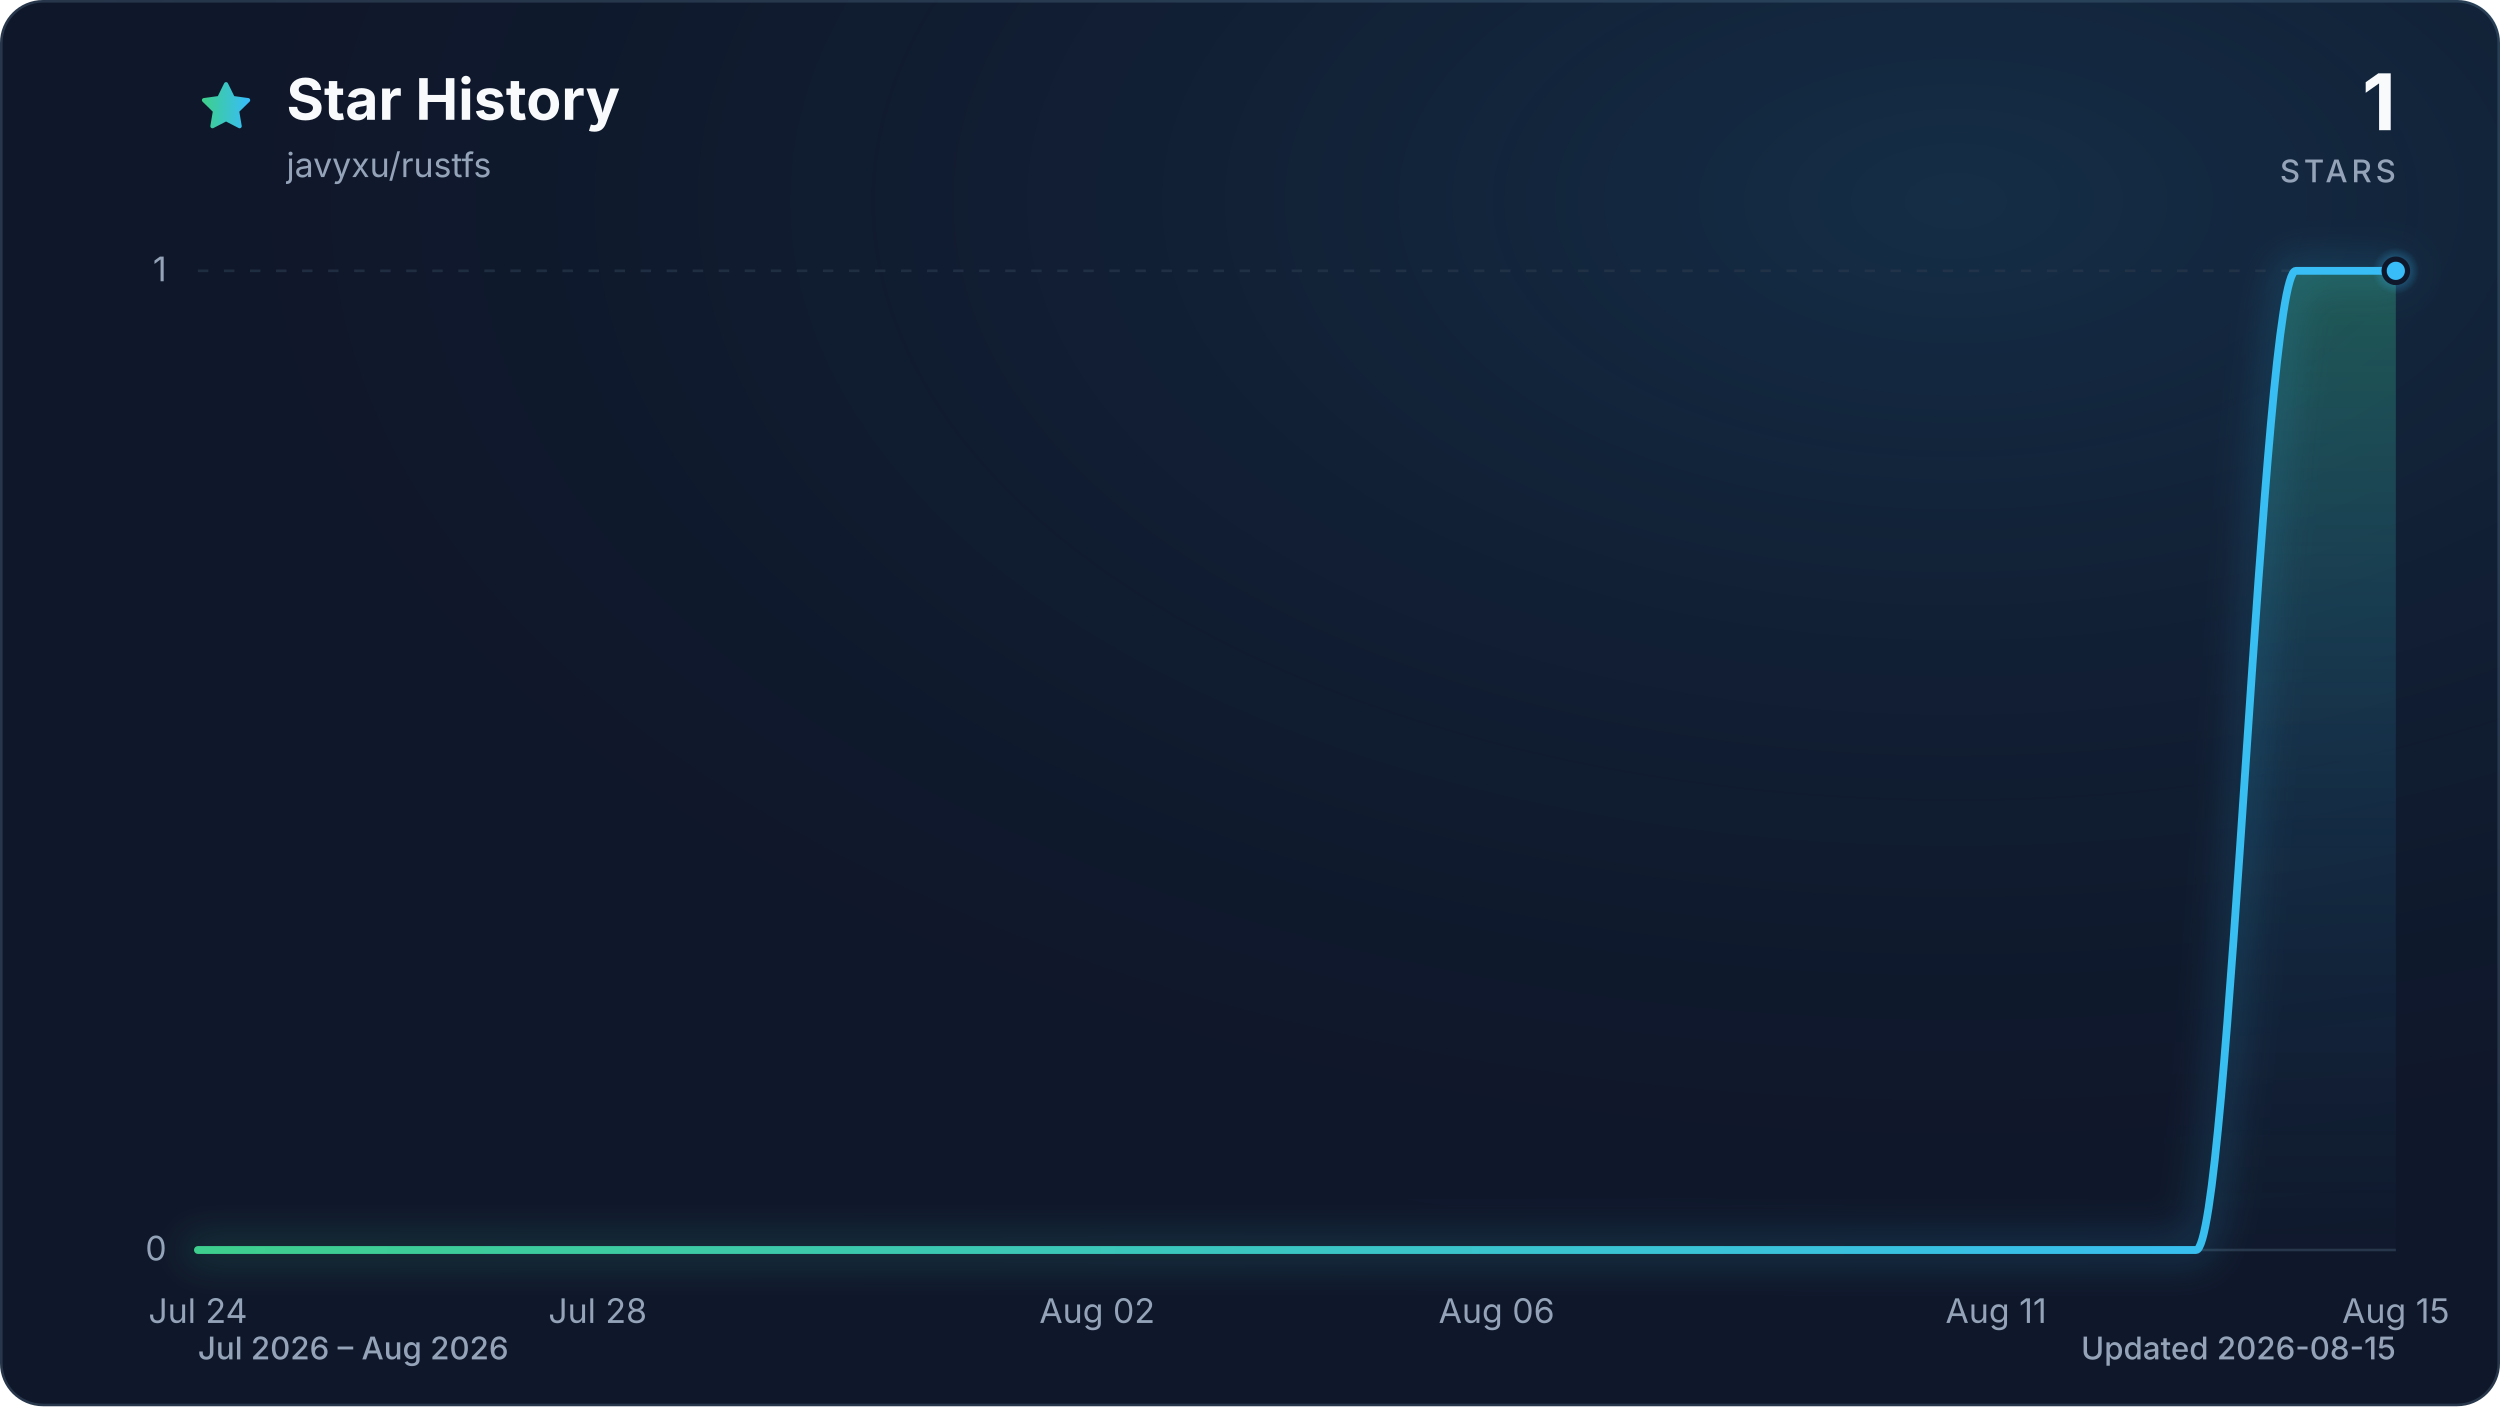
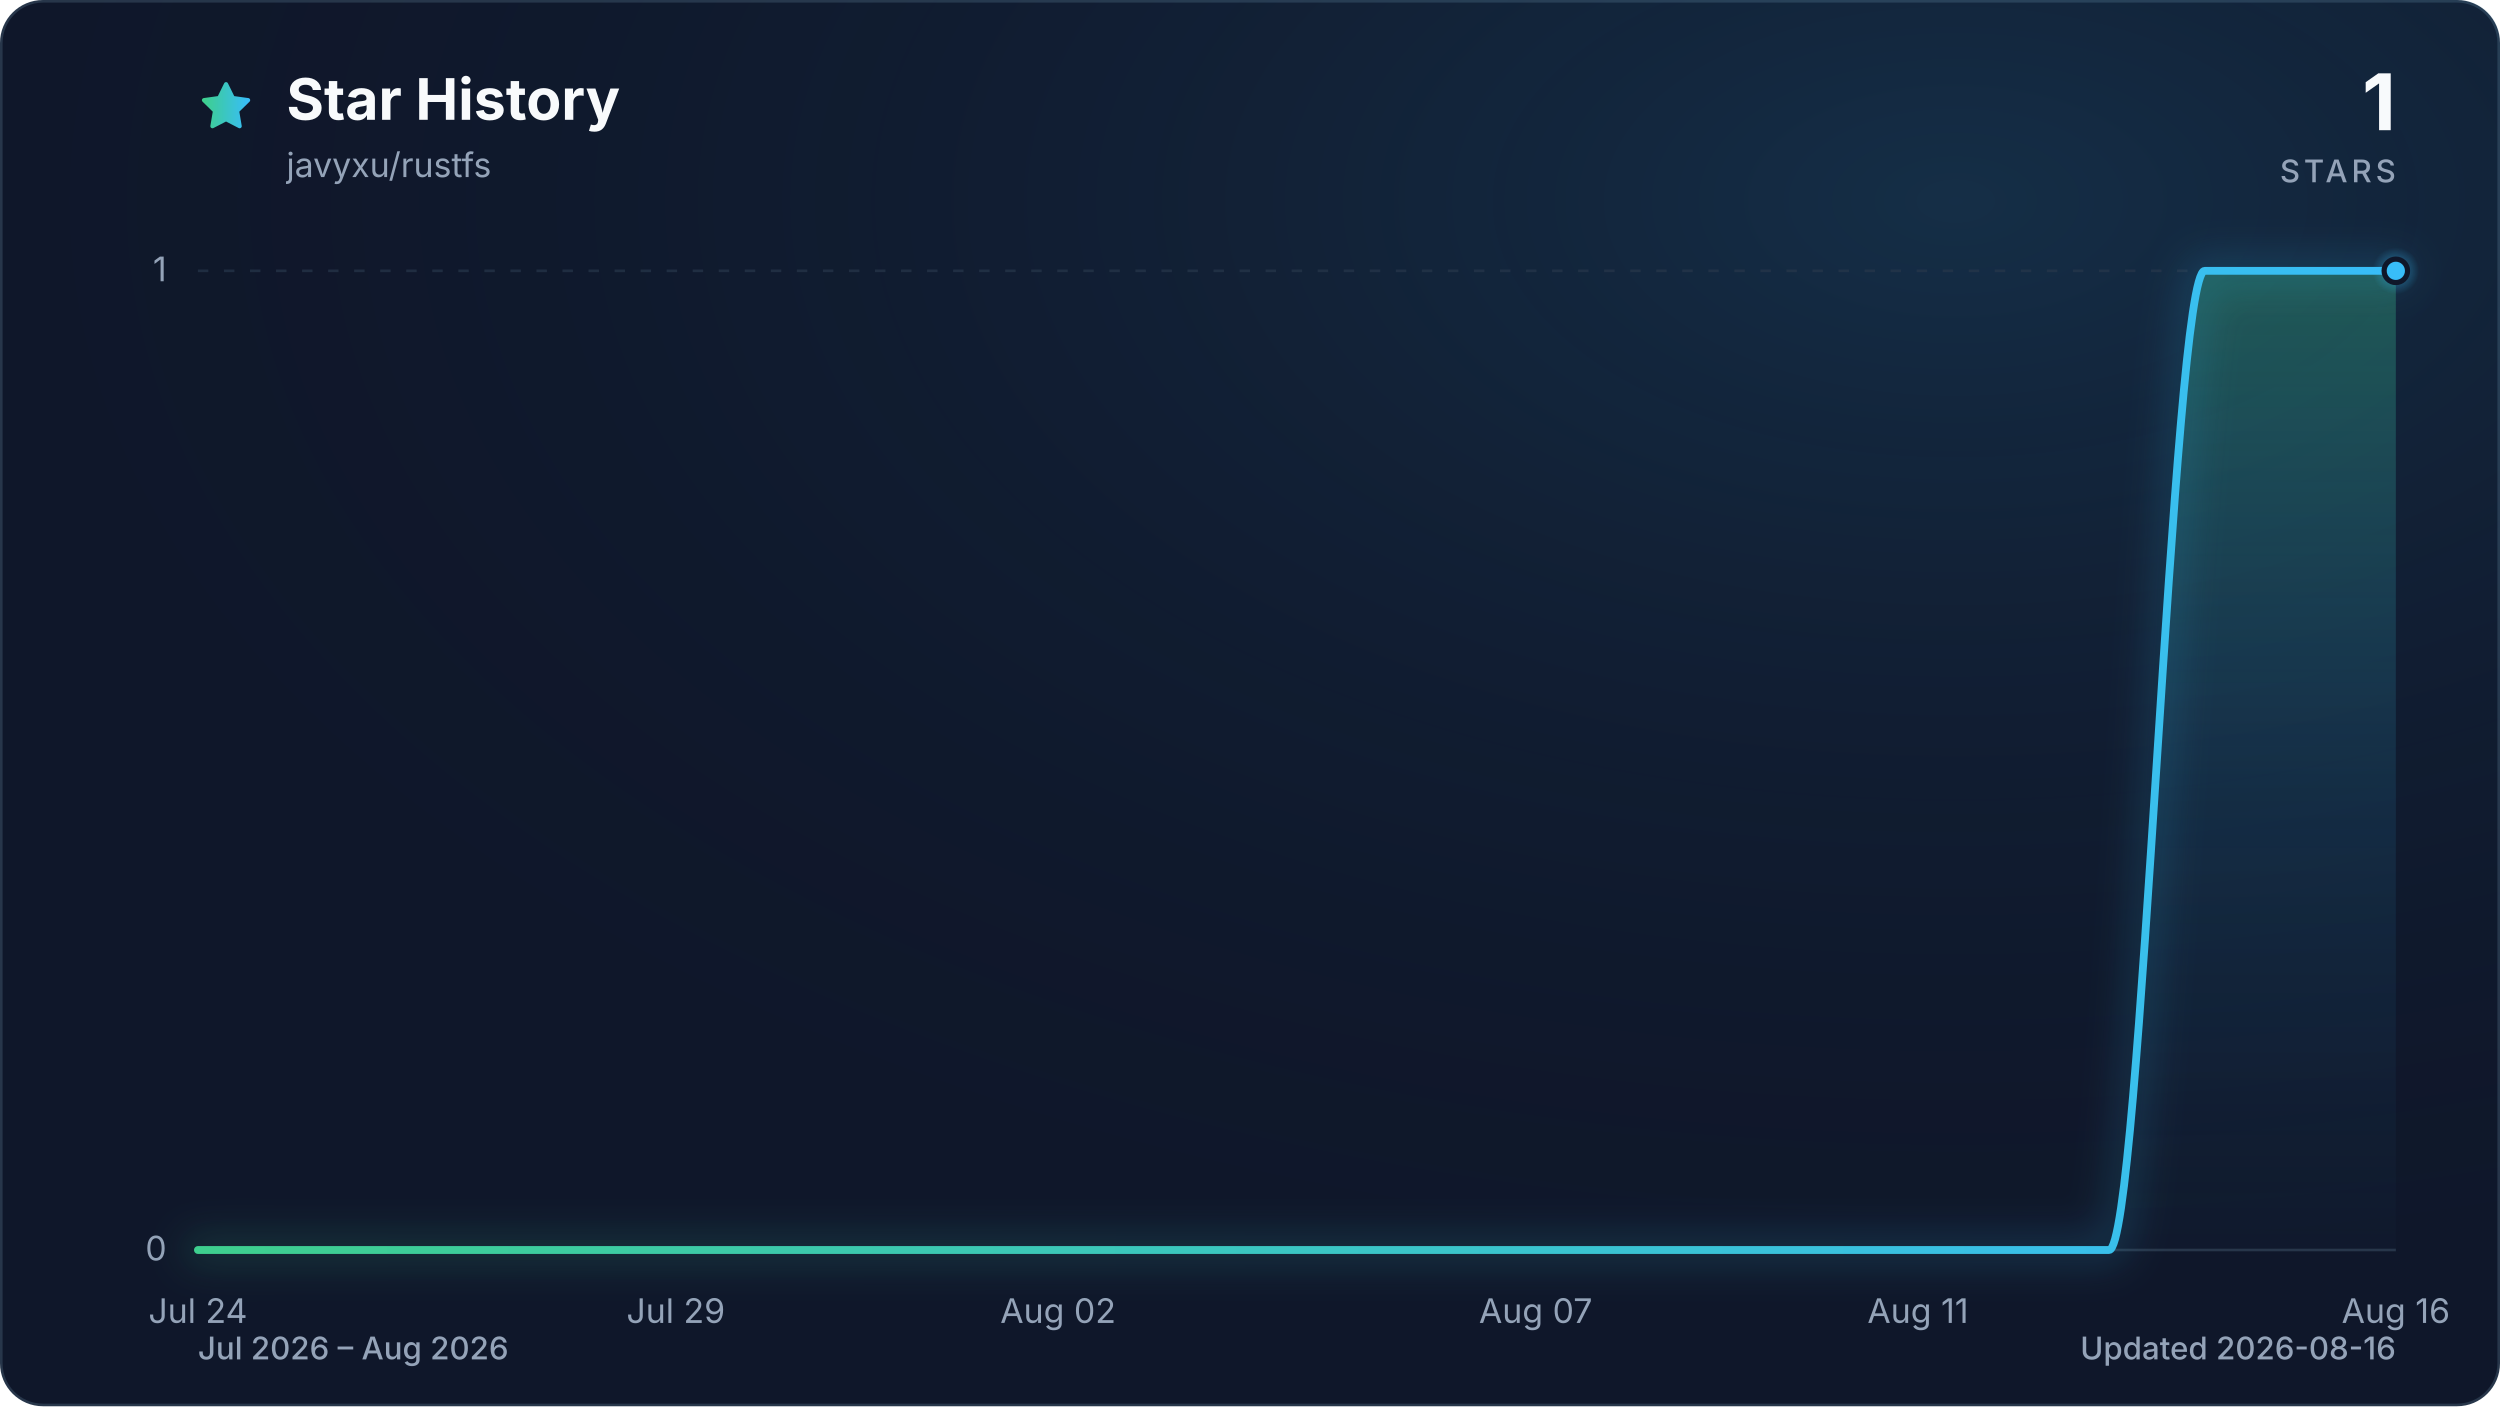
<svg xmlns="http://www.w3.org/2000/svg" viewBox="0 0 960 540" role="img" aria-labelledby="title description" data-style="gradient" data-variant="glow" data-animated="true">
  <defs>
    <linearGradient id="trend" x1="0" y1="0" x2="1" y2="0">
      <stop offset="0%" stop-color="#3ecf8e" />
      <stop offset="100%" stop-color="#38bdf8" />
    </linearGradient>
    <linearGradient id="area" x1="0" y1="0" x2="0" y2="1">
      <stop offset="0%" stop-color="#3ecf8e" stop-opacity="0.30" />
      <stop offset="55%" stop-color="#38bdf8" stop-opacity="0.10" />
      <stop offset="100%" stop-color="#38bdf8" stop-opacity="0.01" />
    </linearGradient>
    <radialGradient id="marker-halo" cx="50%" cy="50%" r="50%">
      <stop offset="0%" stop-color="#38bdf8" stop-opacity="0.55" />
      <stop offset="100%" stop-color="#38bdf8" stop-opacity="0" />
    </radialGradient>
    <radialGradient id="surface-glow" cx="78%" cy="14%" r="80%">
      <stop offset="0%" stop-color="#38bdf8" stop-opacity="0.14" />
      <stop offset="100%" stop-color="#0f172a" stop-opacity="0" />
    </radialGradient>
    <filter id="trend-glow" x="-20%" y="-20%" width="140%" height="140%">
      <feGaussianBlur stdDeviation="7" />
    </filter>
  </defs>
  <style>
.trend-enter{transform-box:fill-box;transform-origin:center;animation:trend-enter 520ms cubic-bezier(0.16,1,0.3,1)}
.marker-enter{transform-box:fill-box;transform-origin:center;animation:marker-enter 320ms cubic-bezier(0.16,1,0.3,1) 200ms both}
.marker-pulse{transform-box:fill-box;transform-origin:center;animation:marker-pulse 2.6s ease-out infinite}
@keyframes trend-enter{from{opacity:.35;transform:translateY(10px)}to{opacity:1;transform:translateY(0)}}
@keyframes marker-enter{from{opacity:0;transform:scale(.4)}to{opacity:1;transform:scale(1)}}
@keyframes marker-pulse{0%{opacity:.5;transform:scale(.7)}70%,100%{opacity:0;transform:scale(2.1)}}
@media (prefers-reduced-motion:reduce){.trend-enter,.marker-enter,.marker-pulse{animation:none!important}}
@media (prefers-reduced-motion:reduce){.marker-pulse{opacity:0}}
</style>
  <rect x="0.5" y="0.5" width="959" height="539" fill="#0f172a" stroke="#27364a" stroke-width="1" rx="16" />
  <rect width="960" height="540" fill="url(#surface-glow)" rx="16" />
  <path d="M12 2.6l2.9 5.9 6.5.9-4.7 4.6 1.1 6.5-5.8-3-5.8 3 1.1-6.5-4.7-4.6 6.5-.9L12 2.6Z" transform="translate(76 30) scale(.9)" fill="url(#trend)" stroke="url(#trend)" stroke-width="1.8" stroke-linejoin="round" aria-hidden="true" />
  <text x="110" y="46" fill="#f8fafc" font-family="ui-sans-serif, system-ui, -apple-system, BlinkMacSystemFont, 'Segoe UI', sans-serif" font-size="22" font-weight="700">Star History</text>
  <text x="110" y="68" fill="#94a3b8" font-family="ui-sans-serif, system-ui, -apple-system, BlinkMacSystemFont, 'Segoe UI', sans-serif" font-size="13">javyxu/rustfs</text>
  <text x="920" y="50" fill="#f8fafc" font-family="ui-sans-serif, system-ui, -apple-system, BlinkMacSystemFont, 'Segoe UI', sans-serif" font-size="30" font-weight="700" text-anchor="end">1</text>
  <text x="920" y="70" fill="#94a3b8" font-family="ui-sans-serif, system-ui, -apple-system, BlinkMacSystemFont, 'Segoe UI', sans-serif" font-size="12" font-weight="500" letter-spacing="1.5" text-anchor="end">STARS</text>
  <line x1="76" y1="480.0" x2="920" y2="480.0" stroke="#27364a" stroke-width="1" stroke-dasharray="0" opacity="1" />
  <text x="64" y="484.0" fill="#94a3b8" font-family="ui-sans-serif, system-ui, -apple-system, BlinkMacSystemFont, 'Segoe UI', sans-serif" font-size="13" text-anchor="end">0</text>
  <line x1="76" y1="104.0" x2="920" y2="104.0" stroke="#27364a" stroke-width="1" stroke-dasharray="4 6" opacity="0.7" />
  <text x="64" y="108.0" fill="#94a3b8" font-family="ui-sans-serif, system-ui, -apple-system, BlinkMacSystemFont, 'Segoe UI', sans-serif" font-size="13" text-anchor="end">1</text>
  <text x="76.0" y="508" fill="#94a3b8" font-family="ui-sans-serif, system-ui, -apple-system, BlinkMacSystemFont, 'Segoe UI', sans-serif" font-size="13" text-anchor="middle">Jul 24</text>
-   <text x="229.5" y="508" fill="#94a3b8" font-family="ui-sans-serif, system-ui, -apple-system, BlinkMacSystemFont, 'Segoe UI', sans-serif" font-size="13" text-anchor="middle">Jul 28</text>
-   <text x="421.3" y="508" fill="#94a3b8" font-family="ui-sans-serif, system-ui, -apple-system, BlinkMacSystemFont, 'Segoe UI', sans-serif" font-size="13" text-anchor="middle">Aug 02</text>
-   <text x="574.7" y="508" fill="#94a3b8" font-family="ui-sans-serif, system-ui, -apple-system, BlinkMacSystemFont, 'Segoe UI', sans-serif" font-size="13" text-anchor="middle">Aug 06</text>
-   <text x="766.5" y="508" fill="#94a3b8" font-family="ui-sans-serif, system-ui, -apple-system, BlinkMacSystemFont, 'Segoe UI', sans-serif" font-size="13" text-anchor="middle">Aug 11</text>
-   <text x="920.0" y="508" fill="#94a3b8" font-family="ui-sans-serif, system-ui, -apple-system, BlinkMacSystemFont, 'Segoe UI', sans-serif" font-size="13" text-anchor="middle">Aug 15</text>
+   <text x="259.5" y="508" fill="#94a3b8" font-family="ui-sans-serif, system-ui, -apple-system, BlinkMacSystemFont, 'Segoe UI', sans-serif" font-size="13" text-anchor="middle">Jul 29</text>
+   <text x="406.3" y="508" fill="#94a3b8" font-family="ui-sans-serif, system-ui, -apple-system, BlinkMacSystemFont, 'Segoe UI', sans-serif" font-size="13" text-anchor="middle">Aug 02</text>
+   <text x="589.7" y="508" fill="#94a3b8" font-family="ui-sans-serif, system-ui, -apple-system, BlinkMacSystemFont, 'Segoe UI', sans-serif" font-size="13" text-anchor="middle">Aug 07</text>
+   <text x="736.5" y="508" fill="#94a3b8" font-family="ui-sans-serif, system-ui, -apple-system, BlinkMacSystemFont, 'Segoe UI', sans-serif" font-size="13" text-anchor="middle">Aug 11</text>
+   <text x="920.0" y="508" fill="#94a3b8" font-family="ui-sans-serif, system-ui, -apple-system, BlinkMacSystemFont, 'Segoe UI', sans-serif" font-size="13" text-anchor="middle">Aug 16</text>
  <g class="trend-enter">
-     <path d="M 76.0 480.0 C 88.8 480.0, 101.6 480.0, 114.4 480.0 C 127.2 480.0, 139.9 480.0, 152.7 480.0 C 165.5 480.0, 178.3 480.0, 191.1 480.0 C 203.9 480.0, 216.7 480.0, 229.5 480.0 C 242.2 480.0, 255.0 480.0, 267.8 480.0 C 280.6 480.0, 293.4 480.0, 306.2 480.0 C 319.0 480.0, 331.8 480.0, 344.5 480.0 C 357.3 480.0, 370.1 480.0, 382.9 480.0 C 395.7 480.0, 408.5 480.0, 421.3 480.0 C 434.1 480.0, 446.8 480.0, 459.6 480.0 C 472.4 480.0, 485.2 480.0, 498.0 480.0 C 510.8 480.0, 523.6 480.0, 536.4 480.0 C 549.2 480.0, 561.9 480.0, 574.7 480.0 C 587.5 480.0, 600.3 480.0, 613.1 480.0 C 625.9 480.0, 638.7 480.0, 651.5 480.0 C 664.2 480.0, 677.0 480.0, 689.8 480.0 C 702.6 480.0, 715.4 480.0, 728.2 480.0 C 741.0 480.0, 753.8 480.0, 766.5 480.0 C 779.3 480.0, 792.1 480.0, 804.9 480.0 C 817.7 480.0, 830.5 480.0, 843.3 480.0 C 856.1 480.0, 868.8 104.0, 881.6 104.0 C 894.4 104.0, 907.2 104.0, 920.0 104.0 L 920.0 480.0 L 76.0 480.0 Z" fill="url(#area)" />
-     <path d="M 76.0 480.0 C 88.8 480.0, 101.6 480.0, 114.4 480.0 C 127.2 480.0, 139.9 480.0, 152.7 480.0 C 165.5 480.0, 178.3 480.0, 191.1 480.0 C 203.9 480.0, 216.7 480.0, 229.5 480.0 C 242.2 480.0, 255.0 480.0, 267.8 480.0 C 280.6 480.0, 293.4 480.0, 306.2 480.0 C 319.0 480.0, 331.8 480.0, 344.5 480.0 C 357.3 480.0, 370.1 480.0, 382.9 480.0 C 395.7 480.0, 408.5 480.0, 421.3 480.0 C 434.1 480.0, 446.8 480.0, 459.6 480.0 C 472.4 480.0, 485.2 480.0, 498.0 480.0 C 510.8 480.0, 523.6 480.0, 536.4 480.0 C 549.2 480.0, 561.9 480.0, 574.7 480.0 C 587.5 480.0, 600.3 480.0, 613.1 480.0 C 625.9 480.0, 638.7 480.0, 651.5 480.0 C 664.2 480.0, 677.0 480.0, 689.8 480.0 C 702.6 480.0, 715.4 480.0, 728.2 480.0 C 741.0 480.0, 753.8 480.0, 766.5 480.0 C 779.3 480.0, 792.1 480.0, 804.9 480.0 C 817.7 480.0, 830.5 480.0, 843.3 480.0 C 856.1 480.0, 868.8 104.0, 881.6 104.0 C 894.4 104.0, 907.2 104.0, 920.0 104.0" fill="none" stroke="url(#trend)" stroke-width="12" stroke-linecap="round" stroke-linejoin="round" opacity="0.16" filter="url(#trend-glow)" />
-     <path d="M 76.0 480.0 C 88.8 480.0, 101.6 480.0, 114.4 480.0 C 127.2 480.0, 139.9 480.0, 152.7 480.0 C 165.5 480.0, 178.3 480.0, 191.1 480.0 C 203.9 480.0, 216.7 480.0, 229.5 480.0 C 242.2 480.0, 255.0 480.0, 267.8 480.0 C 280.6 480.0, 293.4 480.0, 306.2 480.0 C 319.0 480.0, 331.8 480.0, 344.5 480.0 C 357.3 480.0, 370.1 480.0, 382.9 480.0 C 395.7 480.0, 408.5 480.0, 421.3 480.0 C 434.1 480.0, 446.8 480.0, 459.6 480.0 C 472.4 480.0, 485.2 480.0, 498.0 480.0 C 510.8 480.0, 523.6 480.0, 536.4 480.0 C 549.2 480.0, 561.9 480.0, 574.7 480.0 C 587.5 480.0, 600.3 480.0, 613.1 480.0 C 625.9 480.0, 638.7 480.0, 651.5 480.0 C 664.2 480.0, 677.0 480.0, 689.8 480.0 C 702.6 480.0, 715.4 480.0, 728.2 480.0 C 741.0 480.0, 753.8 480.0, 766.5 480.0 C 779.3 480.0, 792.1 480.0, 804.9 480.0 C 817.7 480.0, 830.5 480.0, 843.3 480.0 C 856.1 480.0, 868.8 104.0, 881.6 104.0 C 894.4 104.0, 907.2 104.0, 920.0 104.0" fill="none" stroke="url(#trend)" stroke-width="3" stroke-linecap="round" stroke-linejoin="round" />
+     <path d="M 76.0 480.0 C 88.2 480.0, 100.5 480.0, 112.7 480.0 C 124.9 480.0, 137.2 480.0, 149.4 480.0 C 161.6 480.0, 173.9 480.0, 186.1 480.0 C 198.3 480.0, 210.6 480.0, 222.8 480.0 C 235.0 480.0, 247.2 480.0, 259.5 480.0 C 271.7 480.0, 283.9 480.0, 296.2 480.0 C 308.4 480.0, 320.6 480.0, 332.9 480.0 C 345.1 480.0, 357.3 480.0, 369.6 480.0 C 381.8 480.0, 394.0 480.0, 406.3 480.0 C 418.5 480.0, 430.7 480.0, 443.0 480.0 C 455.2 480.0, 467.4 480.0, 479.7 480.0 C 491.9 480.0, 504.1 480.0, 516.3 480.0 C 528.6 480.0, 540.8 480.0, 553.0 480.0 C 565.3 480.0, 577.5 480.0, 589.7 480.0 C 602.0 480.0, 614.2 480.0, 626.4 480.0 C 638.7 480.0, 650.9 480.0, 663.1 480.0 C 675.4 480.0, 687.6 480.0, 699.8 480.0 C 712.1 480.0, 724.3 480.0, 736.5 480.0 C 748.8 480.0, 761.0 480.0, 773.2 480.0 C 785.4 480.0, 797.7 480.0, 809.9 480.0 C 822.1 480.0, 834.4 104.0, 846.6 104.0 C 858.8 104.0, 871.1 104.0, 883.3 104.0 C 895.5 104.0, 907.8 104.0, 920.0 104.0 L 920.0 480.0 L 76.0 480.0 Z" fill="url(#area)" />
+     <path d="M 76.0 480.0 C 88.2 480.0, 100.5 480.0, 112.7 480.0 C 124.9 480.0, 137.2 480.0, 149.4 480.0 C 161.6 480.0, 173.9 480.0, 186.1 480.0 C 198.3 480.0, 210.6 480.0, 222.8 480.0 C 235.0 480.0, 247.2 480.0, 259.5 480.0 C 271.7 480.0, 283.9 480.0, 296.2 480.0 C 308.4 480.0, 320.6 480.0, 332.9 480.0 C 345.1 480.0, 357.3 480.0, 369.6 480.0 C 381.8 480.0, 394.0 480.0, 406.3 480.0 C 418.5 480.0, 430.7 480.0, 443.0 480.0 C 455.2 480.0, 467.4 480.0, 479.7 480.0 C 491.9 480.0, 504.1 480.0, 516.3 480.0 C 528.6 480.0, 540.8 480.0, 553.0 480.0 C 565.3 480.0, 577.5 480.0, 589.7 480.0 C 602.0 480.0, 614.2 480.0, 626.4 480.0 C 638.7 480.0, 650.9 480.0, 663.1 480.0 C 675.4 480.0, 687.6 480.0, 699.8 480.0 C 712.1 480.0, 724.3 480.0, 736.5 480.0 C 748.8 480.0, 761.0 480.0, 773.2 480.0 C 785.4 480.0, 797.7 480.0, 809.9 480.0 C 822.1 480.0, 834.4 104.0, 846.6 104.0 C 858.8 104.0, 871.1 104.0, 883.3 104.0 C 895.5 104.0, 907.8 104.0, 920.0 104.0" fill="none" stroke="url(#trend)" stroke-width="12" stroke-linecap="round" stroke-linejoin="round" opacity="0.16" filter="url(#trend-glow)" />
+     <path d="M 76.0 480.0 C 88.2 480.0, 100.5 480.0, 112.7 480.0 C 124.9 480.0, 137.2 480.0, 149.4 480.0 C 161.6 480.0, 173.9 480.0, 186.1 480.0 C 198.3 480.0, 210.6 480.0, 222.8 480.0 C 235.0 480.0, 247.2 480.0, 259.5 480.0 C 271.7 480.0, 283.9 480.0, 296.2 480.0 C 308.4 480.0, 320.6 480.0, 332.9 480.0 C 345.1 480.0, 357.3 480.0, 369.6 480.0 C 381.8 480.0, 394.0 480.0, 406.3 480.0 C 418.5 480.0, 430.7 480.0, 443.0 480.0 C 455.2 480.0, 467.4 480.0, 479.7 480.0 C 491.9 480.0, 504.1 480.0, 516.3 480.0 C 528.6 480.0, 540.8 480.0, 553.0 480.0 C 565.3 480.0, 577.5 480.0, 589.7 480.0 C 602.0 480.0, 614.2 480.0, 626.4 480.0 C 638.7 480.0, 650.9 480.0, 663.1 480.0 C 675.4 480.0, 687.6 480.0, 699.8 480.0 C 712.1 480.0, 724.3 480.0, 736.5 480.0 C 748.8 480.0, 761.0 480.0, 773.2 480.0 C 785.4 480.0, 797.7 480.0, 809.9 480.0 C 822.1 480.0, 834.4 104.0, 846.6 104.0 C 858.8 104.0, 871.1 104.0, 883.3 104.0 C 895.5 104.0, 907.8 104.0, 920.0 104.0" fill="none" stroke="url(#trend)" stroke-width="3" stroke-linecap="round" stroke-linejoin="round" />
  </g>
  <g class="marker-enter">
    <circle class="marker-pulse" cx="920.0" cy="104.0" r="9" fill="url(#marker-halo)" />
    <circle cx="920.0" cy="104.0" r="4.5" fill="#38bdf8" stroke="#0f172a" stroke-width="2" />
  </g>
  <text x="76" y="522" fill="#94a3b8" font-family="ui-sans-serif, system-ui, -apple-system, BlinkMacSystemFont, 'Segoe UI', sans-serif" font-size="12" font-weight="500">Jul 2026 – Aug 2026</text>
-   <text x="920" y="522" fill="#94a3b8" font-family="ui-sans-serif, system-ui, -apple-system, BlinkMacSystemFont, 'Segoe UI', sans-serif" font-size="12" font-weight="500" text-anchor="end">Updated 2026-08-15</text>
+   <text x="920" y="522" fill="#94a3b8" font-family="ui-sans-serif, system-ui, -apple-system, BlinkMacSystemFont, 'Segoe UI', sans-serif" font-size="12" font-weight="500" text-anchor="end">Updated 2026-08-16</text>
</svg>
